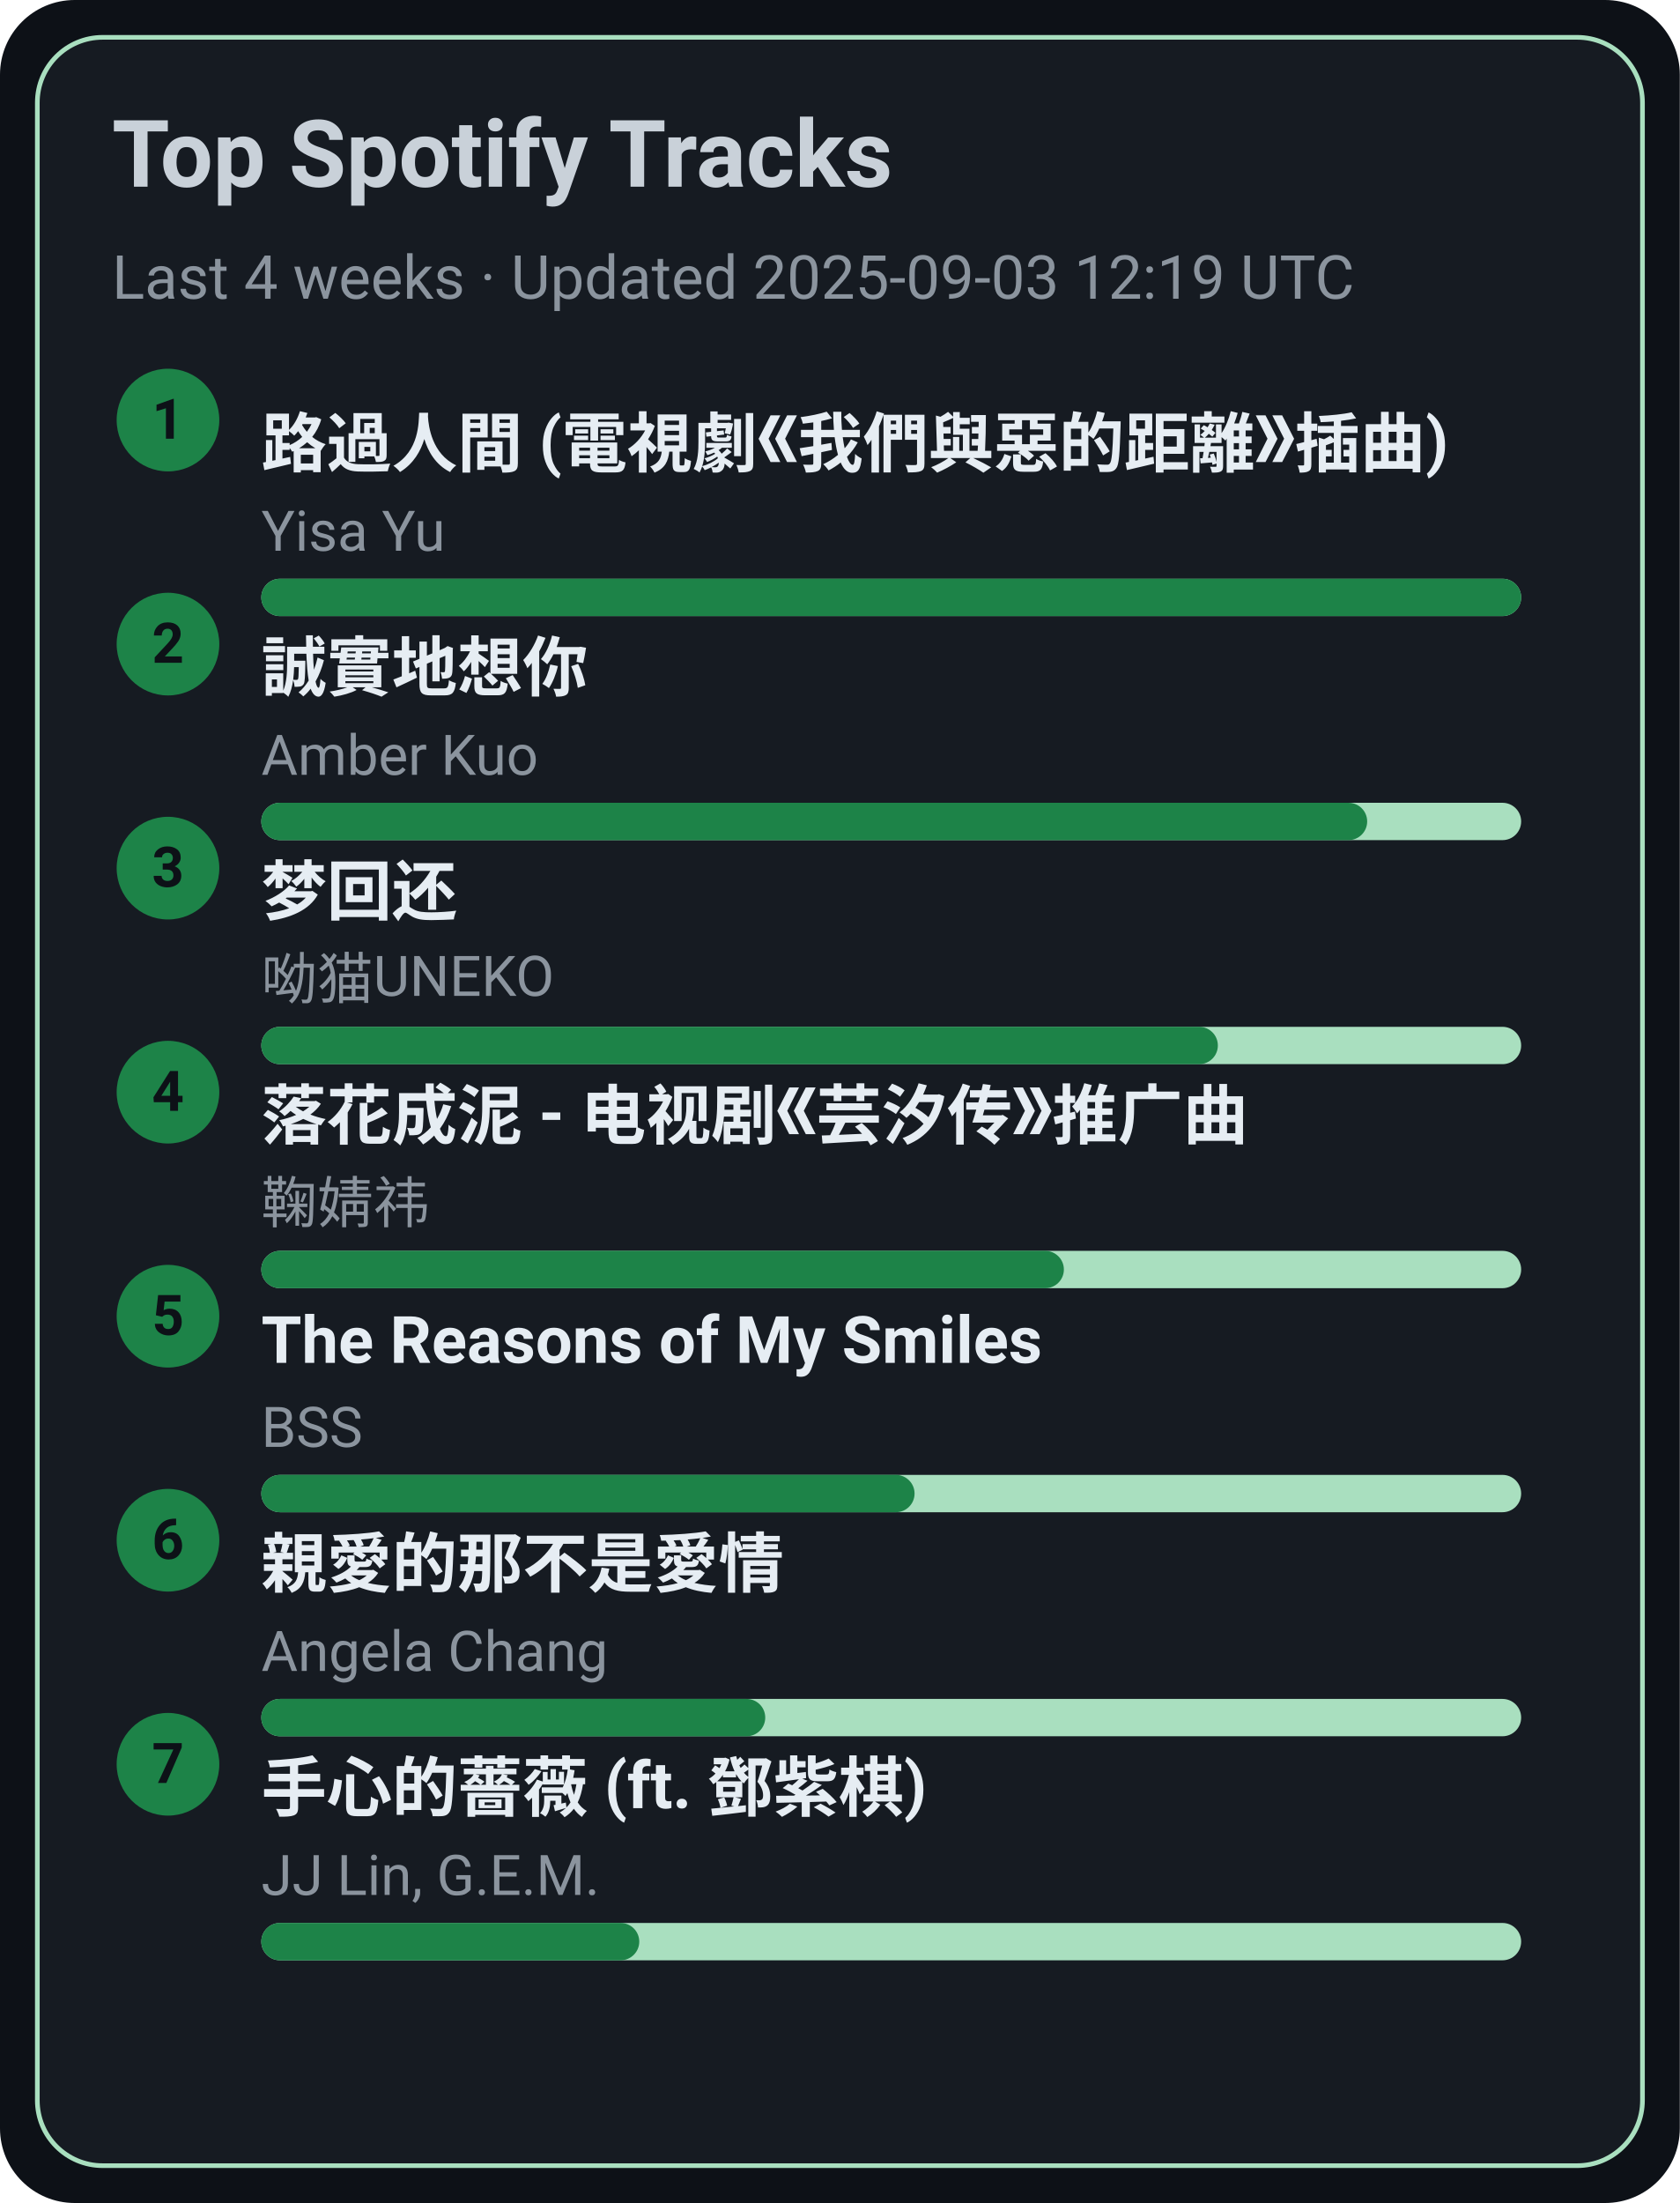
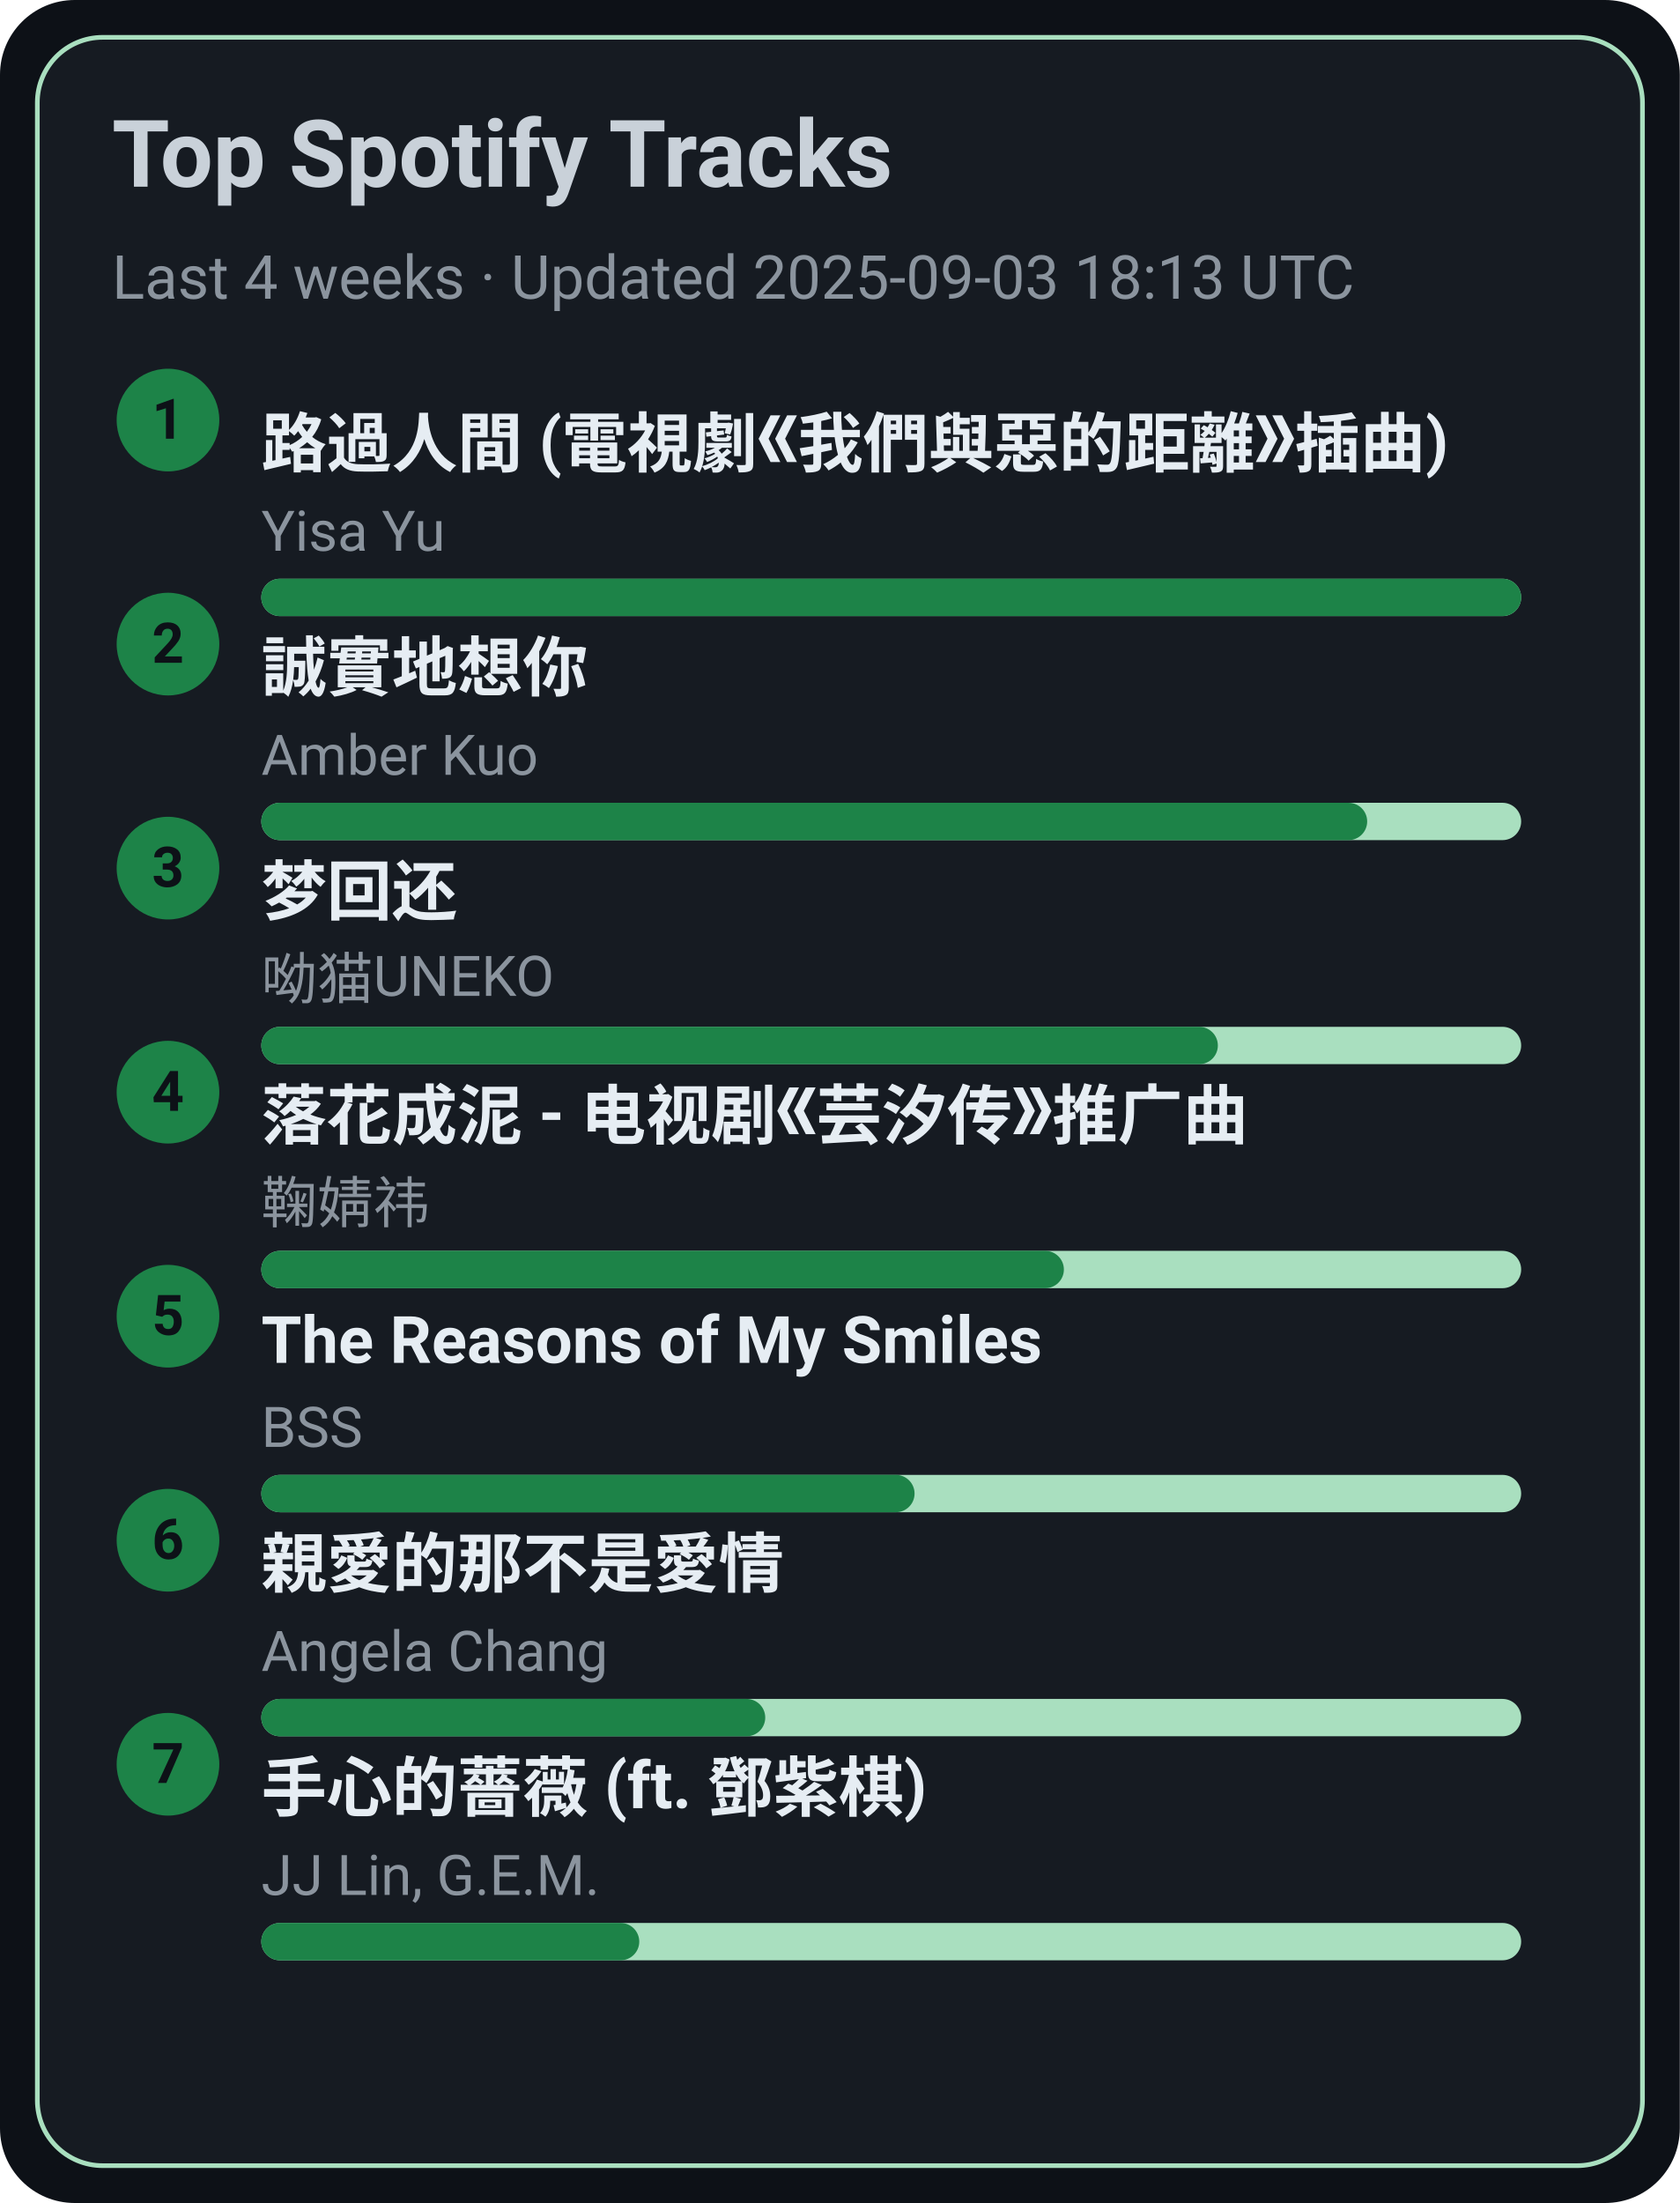
<svg xmlns="http://www.w3.org/2000/svg" width="360" height="472" viewBox="0 0 360 472">
  <style>text{font-family:-apple-system,BlinkMacSystemFont,Segoe UI,Roboto,Ubuntu,Helvetica Neue,Arial,Noto Sans,sans-serif}</style>
  <rect width="360" height="472" rx="16" fill="#0d1117" />
  <rect x="8" y="8" width="344" height="456" rx="14" fill="#161b22" stroke="#A9DFBF" />
  <text x="24" y="40" font-size="20" fill="#c9d1d9" font-weight="600">Top Spotify Tracks</text>
-   <text x="24" y="64" font-size="13" fill="#8b949e">Last 4 weeks · Updated 2025-09-03 12:19 UTC</text>
+   <text x="24" y="64" font-size="13" fill="#8b949e">Last 4 weeks · Updated 2025-09-03 18:13 UTC</text>
  <circle cx="36" cy="90" r="11" fill="#1D8348" />
  <text x="36" y="94" text-anchor="middle" font-size="12" fill="#0d1117" font-weight="700">1</text>
  <a href="https://open.spotify.com/track/1ZSleGniKMWNrWvK5cGALO" target="_blank" rel="noopener noreferrer">
    <text x="56" y="100" font-size="14" fill="#e6edf3" font-weight="600">路過人間 (電視劇《我們與惡的距離》插曲)</text>
  </a>
  <text x="56" y="118" font-size="12" fill="#8b949e">Yisa Yu</text>
  <rect x="56" y="124" width="270" height="8" rx="4" fill="#A9DFBF" />
  <rect x="56" y="124" width="270" height="8" rx="4" fill="#1D8348" />
  <circle cx="36" cy="138" r="11" fill="#1D8348" />
  <text x="36" y="142" text-anchor="middle" font-size="12" fill="#0d1117" font-weight="700">2</text>
  <a href="https://open.spotify.com/track/1SPZzj8QzOwZoAGKXMGLGJ" target="_blank" rel="noopener noreferrer">
    <text x="56" y="148" font-size="14" fill="#e6edf3" font-weight="600">誠實地想你</text>
  </a>
  <text x="56" y="166" font-size="12" fill="#8b949e">Amber Kuo</text>
  <rect x="56" y="172" width="270" height="8" rx="4" fill="#A9DFBF" />
  <rect x="56" y="172" width="237" height="8" rx="4" fill="#1D8348" />
  <circle cx="36" cy="186" r="11" fill="#1D8348" />
  <text x="36" y="190" text-anchor="middle" font-size="12" fill="#0d1117" font-weight="700">3</text>
  <a href="https://open.spotify.com/track/6jTK3YxlFysC8g0Ye9tbPK" target="_blank" rel="noopener noreferrer">
    <text x="56" y="196" font-size="14" fill="#e6edf3" font-weight="600">梦回还</text>
  </a>
  <text x="56" y="214" font-size="12" fill="#8b949e">呦猫UNEKO</text>
  <rect x="56" y="220" width="270" height="8" rx="4" fill="#A9DFBF" />
  <rect x="56" y="220" width="205" height="8" rx="4" fill="#1D8348" />
  <circle cx="36" cy="234" r="11" fill="#1D8348" />
  <text x="36" y="238" text-anchor="middle" font-size="12" fill="#0d1117" font-weight="700">4</text>
  <a href="https://open.spotify.com/track/3kOZsJz3crGIWWHeoCNa0O" target="_blank" rel="noopener noreferrer">
    <text x="56" y="244" font-size="14" fill="#e6edf3" font-weight="600">落花成泥 - 电视剧《芸汐传》推广曲</text>
  </a>
  <text x="56" y="262" font-size="12" fill="#8b949e">鞠婧祎</text>
  <rect x="56" y="268" width="270" height="8" rx="4" fill="#A9DFBF" />
  <rect x="56" y="268" width="172" height="8" rx="4" fill="#1D8348" />
  <circle cx="36" cy="282" r="11" fill="#1D8348" />
  <text x="36" y="286" text-anchor="middle" font-size="12" fill="#0d1117" font-weight="700">5</text>
  <a href="https://open.spotify.com/track/1amowbJ9HHFFSFdg2ubM7G" target="_blank" rel="noopener noreferrer">
    <text x="56" y="292" font-size="14" fill="#e6edf3" font-weight="600">The Reasons of My Smiles</text>
  </a>
  <text x="56" y="310" font-size="12" fill="#8b949e">BSS</text>
  <rect x="56" y="316" width="270" height="8" rx="4" fill="#A9DFBF" />
  <rect x="56" y="316" width="140" height="8" rx="4" fill="#1D8348" />
  <circle cx="36" cy="330" r="11" fill="#1D8348" />
  <text x="36" y="334" text-anchor="middle" font-size="12" fill="#0d1117" font-weight="700">6</text>
  <a href="https://open.spotify.com/track/1MAv2SJPGVVDHyFlhflmYR" target="_blank" rel="noopener noreferrer">
    <text x="56" y="340" font-size="14" fill="#e6edf3" font-weight="600">親愛的那不是愛情</text>
  </a>
  <text x="56" y="358" font-size="12" fill="#8b949e">Angela Chang</text>
  <rect x="56" y="364" width="270" height="8" rx="4" fill="#A9DFBF" />
  <rect x="56" y="364" width="108" height="8" rx="4" fill="#1D8348" />
  <circle cx="36" cy="378" r="11" fill="#1D8348" />
  <text x="36" y="382" text-anchor="middle" font-size="12" fill="#0d1117" font-weight="700">7</text>
  <a href="https://open.spotify.com/track/0w0u6SaUF3mtxMX0Dohnud" target="_blank" rel="noopener noreferrer">
    <text x="56" y="388" font-size="14" fill="#e6edf3" font-weight="600">手心的薔薇 (ft. 鄧紫棋)</text>
  </a>
  <text x="56" y="406" font-size="12" fill="#8b949e">JJ Lin, G.E.M.</text>
  <rect x="56" y="412" width="270" height="8" rx="4" fill="#A9DFBF" />
  <rect x="56" y="412" width="81" height="8" rx="4" fill="#1D8348" />
</svg>
